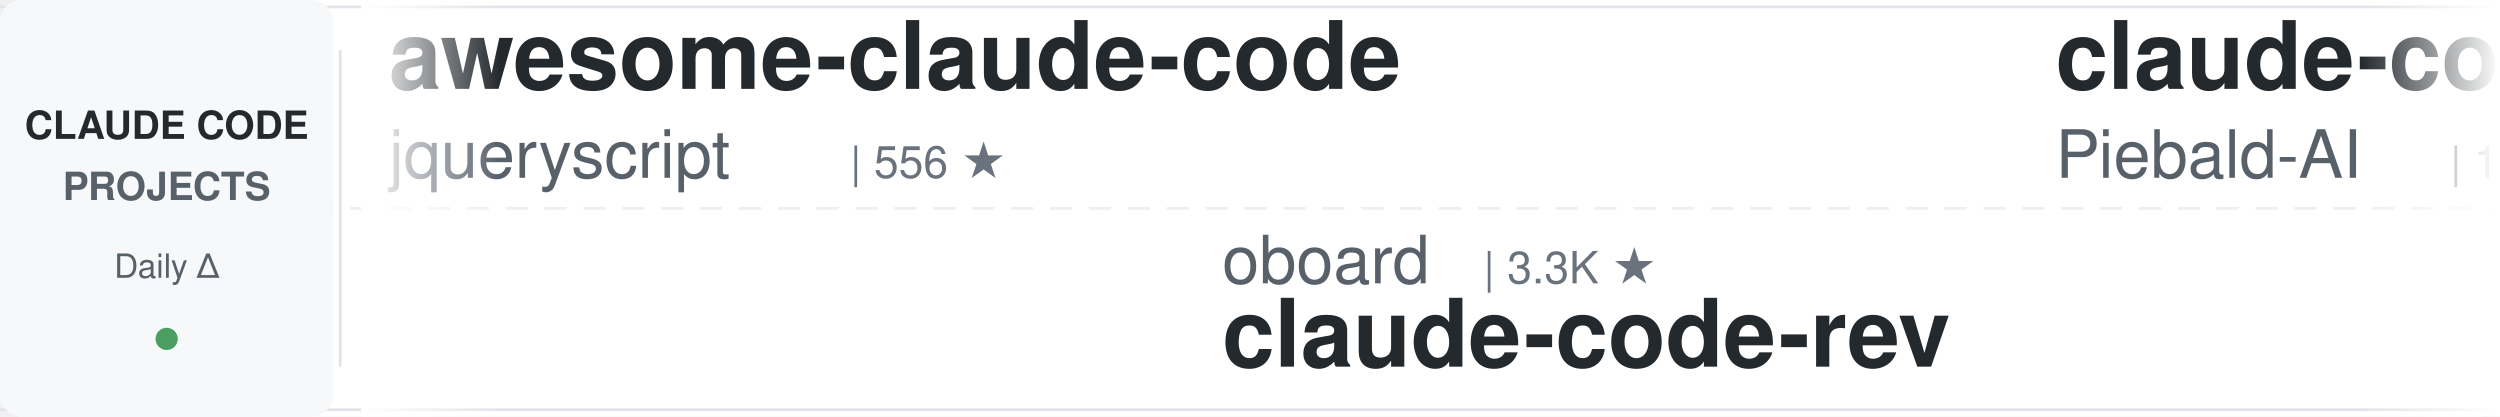
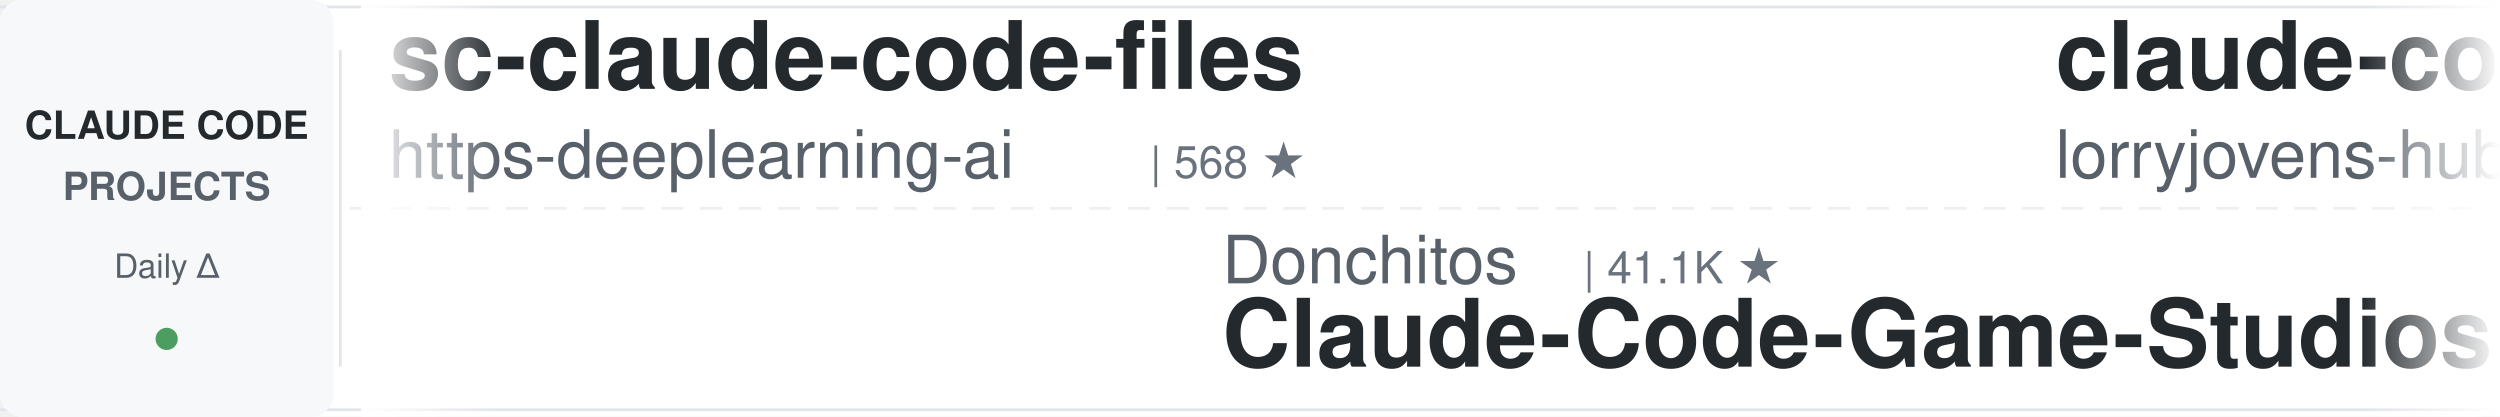
<svg xmlns="http://www.w3.org/2000/svg" width="900" height="150">
  <defs>
    <linearGradient id="leftFade" x1="0%" y1="0%" x2="100%" y2="0%">
      <stop offset="0%" style="stop-color:#ffffff;stop-opacity:1" />
      <stop offset="100%" style="stop-color:#ffffff;stop-opacity:0" />
    </linearGradient>
    <linearGradient id="rightFade" x1="0%" y1="0%" x2="100%" y2="0%">
      <stop offset="0%" style="stop-color:#ffffff;stop-opacity:0" />
      <stop offset="100%" style="stop-color:#ffffff;stop-opacity:1" />
    </linearGradient>
  </defs>
  <rect width="900" height="150" fill="#ffffff" rx="8" />
  <rect x="0" y="2" width="900" height="1" fill="#e1e4e8" />
  <rect x="0" y="147" width="900" height="1" fill="#e1e4e8" />
  <line x1="0" y1="75" x2="900" y2="75" stroke="#e1e4e8" stroke-width="1" stroke-dasharray="8 6" opacity="0.6" />
  <rect x="0" y="0" width="120" height="150" fill="#f6f8fa" rx="8" />
  <text x="60" y="50" font-family="-apple-system, BlinkMacSystemFont, 'Segoe UI', Helvetica, Arial, sans-serif" font-size="14" font-weight="600" fill="#24292e" text-anchor="middle">CLAUDE CODE</text>
  <text x="60" y="72" font-family="-apple-system, BlinkMacSystemFont, 'Segoe UI', Helvetica, Arial, sans-serif" font-size="14" font-weight="600" fill="#586069" text-anchor="middle">PROJECTS</text>
  <text x="60" y="100" font-family="-apple-system, BlinkMacSystemFont, 'Segoe UI', Helvetica, Arial, sans-serif" font-size="12" font-weight="500" fill="#586069" text-anchor="middle">Daily Δ</text>
  <circle cx="60" cy="122" r="4" fill="#22863a" opacity="0.8" />
  <rect x="122" y="18" width="1" height="114" fill="#e1e4e8" />
  <clipPath id="tickerClip">
    <rect x="130" y="0" width="770" height="150" />
  </clipPath>
  <g clip-path="url(#tickerClip)">
    <g id="tickerItems">
      <animateTransform attributeName="transform" attributeType="XML" type="translate" from="0 0" to="-3000 0" dur="54s" repeatCount="indefinite" />
      <g transform="translate(0, 0)">
-         <text x="140" y="32" font-family="-apple-system, BlinkMacSystemFont, 'Segoe UI', Helvetica, Arial, sans-serif" font-size="34" font-weight="600" fill="#24292e">awesome-claude-code</text>
-         <text x="140" y="64" font-family="-apple-system, BlinkMacSystemFont, 'Segoe UI', Helvetica, Arial, sans-serif" font-size="24" font-weight="400" fill="#586069">jqueryscript</text>
-         <text x="306" y="64" font-family="-apple-system, BlinkMacSystemFont, 'Segoe UI', Helvetica, Arial, sans-serif" font-size="16" font-weight="500" fill="#6a737d">| 556 ★</text>
+         <text x="140" y="32" font-family="-apple-system, BlinkMacSystemFont, 'Segoe UI', Helvetica, Arial, sans-serif" font-size="34" font-weight="600" fill="#24292e">sc-claude-code-files</text>
+         <text x="140" y="64" font-family="-apple-system, BlinkMacSystemFont, 'Segoe UI', Helvetica, Arial, sans-serif" font-size="24" font-weight="400" fill="#586069">https-deeplearning-ai</text>
+         <text x="414" y="64" font-family="-apple-system, BlinkMacSystemFont, 'Segoe UI', Helvetica, Arial, sans-serif" font-size="16" font-weight="500" fill="#6a737d">| 568 ★</text>
      </g>
      <g transform="translate(300, 0)">
-         <text x="140" y="102" font-family="-apple-system, BlinkMacSystemFont, 'Segoe UI', Helvetica, Arial, sans-serif" font-size="24" font-weight="400" fill="#586069">oboard</text>
-         <text x="234" y="102" font-family="-apple-system, BlinkMacSystemFont, 'Segoe UI', Helvetica, Arial, sans-serif" font-size="16" font-weight="500" fill="#6a737d">| 3.3K ★</text>
-         <text x="140" y="132" font-family="-apple-system, BlinkMacSystemFont, 'Segoe UI', Helvetica, Arial, sans-serif" font-size="34" font-weight="600" fill="#24292e">claude-code-rev</text>
+         <text x="140" y="102" font-family="-apple-system, BlinkMacSystemFont, 'Segoe UI', Helvetica, Arial, sans-serif" font-size="24" font-weight="400" fill="#586069">Donchitos</text>
+         <text x="270" y="102" font-family="-apple-system, BlinkMacSystemFont, 'Segoe UI', Helvetica, Arial, sans-serif" font-size="16" font-weight="500" fill="#6a737d">| 41.1K ★</text>
+         <text x="140" y="132" font-family="-apple-system, BlinkMacSystemFont, 'Segoe UI', Helvetica, Arial, sans-serif" font-size="34" font-weight="600" fill="#24292e">Claude-Code-Game-Studios</text>
      </g>
      <g transform="translate(600, 0)">
-         <text x="140" y="32" font-family="-apple-system, BlinkMacSystemFont, 'Segoe UI', Helvetica, Arial, sans-serif" font-size="34" font-weight="600" fill="#24292e">claude-code-system-promp...</text>
-         <text x="140" y="64" font-family="-apple-system, BlinkMacSystemFont, 'Segoe UI', Helvetica, Arial, sans-serif" font-size="24" font-weight="400" fill="#586069">Piebald-AI</text>
-         <text x="282" y="64" font-family="-apple-system, BlinkMacSystemFont, 'Segoe UI', Helvetica, Arial, sans-serif" font-size="16" font-weight="500" fill="#6a737d">| 13.2K ★</text>
+         <text x="140" y="32" font-family="-apple-system, BlinkMacSystemFont, 'Segoe UI', Helvetica, Arial, sans-serif" font-size="34" font-weight="600" fill="#24292e">claude-code-rust</text>
+         <text x="140" y="64" font-family="-apple-system, BlinkMacSystemFont, 'Segoe UI', Helvetica, Arial, sans-serif" font-size="24" font-weight="400" fill="#586069">lorryjovens-hub</text>
+         <text x="342" y="64" font-family="-apple-system, BlinkMacSystemFont, 'Segoe UI', Helvetica, Arial, sans-serif" font-size="16" font-weight="500" fill="#6a737d">| 1.7K ★</text>
      </g>
      <g transform="translate(900, 0)">
-         <text x="140" y="102" font-family="-apple-system, BlinkMacSystemFont, 'Segoe UI', Helvetica, Arial, sans-serif" font-size="24" font-weight="400" fill="#586069">daymade</text>
-         <text x="246" y="102" font-family="-apple-system, BlinkMacSystemFont, 'Segoe UI', Helvetica, Arial, sans-serif" font-size="16" font-weight="500" fill="#6a737d">| 1.5K ★</text>
-         <text x="140" y="132" font-family="-apple-system, BlinkMacSystemFont, 'Segoe UI', Helvetica, Arial, sans-serif" font-size="34" font-weight="600" fill="#24292e">claude-code-skills</text>
+         <text x="140" y="102" font-family="-apple-system, BlinkMacSystemFont, 'Segoe UI', Helvetica, Arial, sans-serif" font-size="24" font-weight="400" fill="#586069">asgeirtj</text>
+         <text x="258" y="102" font-family="-apple-system, BlinkMacSystemFont, 'Segoe UI', Helvetica, Arial, sans-serif" font-size="16" font-weight="500" fill="#6a737d">| 72.7K ★</text>
+         <text x="140" y="132" font-family="-apple-system, BlinkMacSystemFont, 'Segoe UI', Helvetica, Arial, sans-serif" font-size="34" font-weight="600" fill="#24292e">system_prompts_leaks</text>
      </g>
      <g transform="translate(1200, 0)">
-         <text x="140" y="32" font-family="-apple-system, BlinkMacSystemFont, 'Segoe UI', Helvetica, Arial, sans-serif" font-size="34" font-weight="600" fill="#24292e">claude-code-proxy</text>
-         <text x="140" y="64" font-family="-apple-system, BlinkMacSystemFont, 'Segoe UI', Helvetica, Arial, sans-serif" font-size="24" font-weight="400" fill="#586069">1rgs</text>
-         <text x="210" y="64" font-family="-apple-system, BlinkMacSystemFont, 'Segoe UI', Helvetica, Arial, sans-serif" font-size="16" font-weight="500" fill="#6a737d">| 3.8K ★</text>
+         <text x="140" y="32" font-family="-apple-system, BlinkMacSystemFont, 'Segoe UI', Helvetica, Arial, sans-serif" font-size="34" font-weight="600" fill="#24292e">ECC</text>
+         <text x="140" y="64" font-family="-apple-system, BlinkMacSystemFont, 'Segoe UI', Helvetica, Arial, sans-serif" font-size="24" font-weight="400" fill="#586069">affaan-m</text>
+         <text x="258" y="64" font-family="-apple-system, BlinkMacSystemFont, 'Segoe UI', Helvetica, Arial, sans-serif" font-size="16" font-weight="500" fill="#6a737d">| 311.4K ★</text>
      </g>
      <g transform="translate(1500, 0)">
+         <text x="140" y="102" font-family="-apple-system, BlinkMacSystemFont, 'Segoe UI', Helvetica, Arial, sans-serif" font-size="24" font-weight="400" fill="#586069">huangjia2019</text>
+         <text x="306" y="102" font-family="-apple-system, BlinkMacSystemFont, 'Segoe UI', Helvetica, Arial, sans-serif" font-size="16" font-weight="500" fill="#6a737d">| 1.2K ★</text>
+         <text x="140" y="132" font-family="-apple-system, BlinkMacSystemFont, 'Segoe UI', Helvetica, Arial, sans-serif" font-size="34" font-weight="600" fill="#24292e">claude-code-engineering</text>
+       </g>
+       <g transform="translate(1800, 0)">
+         <text x="140" y="32" font-family="-apple-system, BlinkMacSystemFont, 'Segoe UI', Helvetica, Arial, sans-serif" font-size="34" font-weight="600" fill="#24292e">claude-code-hooks-master...</text>
+         <text x="140" y="64" font-family="-apple-system, BlinkMacSystemFont, 'Segoe UI', Helvetica, Arial, sans-serif" font-size="24" font-weight="400" fill="#586069">disler</text>
+         <text x="234" y="64" font-family="-apple-system, BlinkMacSystemFont, 'Segoe UI', Helvetica, Arial, sans-serif" font-size="16" font-weight="500" fill="#6a737d">| 4.0K ★</text>
+       </g>
+       <g transform="translate(2100, 0)">
        <text x="140" y="102" font-family="-apple-system, BlinkMacSystemFont, 'Segoe UI', Helvetica, Arial, sans-serif" font-size="24" font-weight="400" fill="#586069">zebbern</text>
        <text x="246" y="102" font-family="-apple-system, BlinkMacSystemFont, 'Segoe UI', Helvetica, Arial, sans-serif" font-size="16" font-weight="500" fill="#6a737d">| 4.7K ★</text>
        <text x="140" y="132" font-family="-apple-system, BlinkMacSystemFont, 'Segoe UI', Helvetica, Arial, sans-serif" font-size="34" font-weight="600" fill="#24292e">claude-code-guide</text>
      </g>
-       <g transform="translate(1800, 0)">
-         <text x="140" y="32" font-family="-apple-system, BlinkMacSystemFont, 'Segoe UI', Helvetica, Arial, sans-serif" font-size="34" font-weight="600" fill="#24292e">claude-code-guide</text>
-         <text x="140" y="64" font-family="-apple-system, BlinkMacSystemFont, 'Segoe UI', Helvetica, Arial, sans-serif" font-size="24" font-weight="400" fill="#586069">Cranot</text>
-         <text x="234" y="64" font-family="-apple-system, BlinkMacSystemFont, 'Segoe UI', Helvetica, Arial, sans-serif" font-size="16" font-weight="500" fill="#6a737d">| 2.9K ★</text>
-       </g>
-       <g transform="translate(2100, 0)">
-         <text x="140" y="102" font-family="-apple-system, BlinkMacSystemFont, 'Segoe UI', Helvetica, Arial, sans-serif" font-size="24" font-weight="400" fill="#586069">Alishahryar1</text>
-         <text x="306" y="102" font-family="-apple-system, BlinkMacSystemFont, 'Segoe UI', Helvetica, Arial, sans-serif" font-size="16" font-weight="500" fill="#6a737d">| 73.3K ★</text>
-         <text x="140" y="132" font-family="-apple-system, BlinkMacSystemFont, 'Segoe UI', Helvetica, Arial, sans-serif" font-size="34" font-weight="600" fill="#24292e">free-claude-code</text>
-       </g>
      <g transform="translate(2400, 0)">
-         <text x="140" y="32" font-family="-apple-system, BlinkMacSystemFont, 'Segoe UI', Helvetica, Arial, sans-serif" font-size="34" font-weight="600" fill="#24292e">claude-code-proxy</text>
-         <text x="140" y="64" font-family="-apple-system, BlinkMacSystemFont, 'Segoe UI', Helvetica, Arial, sans-serif" font-size="24" font-weight="400" fill="#586069">fuergaosi233</text>
-         <text x="306" y="64" font-family="-apple-system, BlinkMacSystemFont, 'Segoe UI', Helvetica, Arial, sans-serif" font-size="16" font-weight="500" fill="#6a737d">| 2.8K ★</text>
+         <text x="140" y="32" font-family="-apple-system, BlinkMacSystemFont, 'Segoe UI', Helvetica, Arial, sans-serif" font-size="34" font-weight="600" fill="#24292e">my-claude-code-setup</text>
+         <text x="140" y="64" font-family="-apple-system, BlinkMacSystemFont, 'Segoe UI', Helvetica, Arial, sans-serif" font-size="24" font-weight="400" fill="#586069">centminmod</text>
+         <text x="282" y="64" font-family="-apple-system, BlinkMacSystemFont, 'Segoe UI', Helvetica, Arial, sans-serif" font-size="16" font-weight="500" fill="#6a737d">| 2.7K ★</text>
      </g>
      <g transform="translate(2700, 0)">
        <text x="140" y="102" font-family="-apple-system, BlinkMacSystemFont, 'Segoe UI', Helvetica, Arial, sans-serif" font-size="24" font-weight="400" fill="#586069">VILA-Lab</text>
        <text x="258" y="102" font-family="-apple-system, BlinkMacSystemFont, 'Segoe UI', Helvetica, Arial, sans-serif" font-size="16" font-weight="500" fill="#6a737d">| 2.3K ★</text>
        <text x="140" y="132" font-family="-apple-system, BlinkMacSystemFont, 'Segoe UI', Helvetica, Arial, sans-serif" font-size="34" font-weight="600" fill="#24292e">Dive-into-Claude-Code</text>
      </g>
      <g transform="translate(3000, 0)">
-         <text x="140" y="32" font-family="-apple-system, BlinkMacSystemFont, 'Segoe UI', Helvetica, Arial, sans-serif" font-size="34" font-weight="600" fill="#24292e">awesome-claude-code</text>
-         <text x="140" y="64" font-family="-apple-system, BlinkMacSystemFont, 'Segoe UI', Helvetica, Arial, sans-serif" font-size="24" font-weight="400" fill="#586069">jqueryscript</text>
-         <text x="306" y="64" font-family="-apple-system, BlinkMacSystemFont, 'Segoe UI', Helvetica, Arial, sans-serif" font-size="16" font-weight="500" fill="#6a737d">| 556 ★</text>
+         <text x="140" y="32" font-family="-apple-system, BlinkMacSystemFont, 'Segoe UI', Helvetica, Arial, sans-serif" font-size="34" font-weight="600" fill="#24292e">sc-claude-code-files</text>
+         <text x="140" y="64" font-family="-apple-system, BlinkMacSystemFont, 'Segoe UI', Helvetica, Arial, sans-serif" font-size="24" font-weight="400" fill="#586069">https-deeplearning-ai</text>
+         <text x="414" y="64" font-family="-apple-system, BlinkMacSystemFont, 'Segoe UI', Helvetica, Arial, sans-serif" font-size="16" font-weight="500" fill="#6a737d">| 568 ★</text>
      </g>
      <g transform="translate(3300, 0)">
-         <text x="140" y="102" font-family="-apple-system, BlinkMacSystemFont, 'Segoe UI', Helvetica, Arial, sans-serif" font-size="24" font-weight="400" fill="#586069">oboard</text>
-         <text x="234" y="102" font-family="-apple-system, BlinkMacSystemFont, 'Segoe UI', Helvetica, Arial, sans-serif" font-size="16" font-weight="500" fill="#6a737d">| 3.3K ★</text>
-         <text x="140" y="132" font-family="-apple-system, BlinkMacSystemFont, 'Segoe UI', Helvetica, Arial, sans-serif" font-size="34" font-weight="600" fill="#24292e">claude-code-rev</text>
+         <text x="140" y="102" font-family="-apple-system, BlinkMacSystemFont, 'Segoe UI', Helvetica, Arial, sans-serif" font-size="24" font-weight="400" fill="#586069">Donchitos</text>
+         <text x="270" y="102" font-family="-apple-system, BlinkMacSystemFont, 'Segoe UI', Helvetica, Arial, sans-serif" font-size="16" font-weight="500" fill="#6a737d">| 41.1K ★</text>
+         <text x="140" y="132" font-family="-apple-system, BlinkMacSystemFont, 'Segoe UI', Helvetica, Arial, sans-serif" font-size="34" font-weight="600" fill="#24292e">Claude-Code-Game-Studios</text>
      </g>
      <g transform="translate(3600, 0)">
-         <text x="140" y="32" font-family="-apple-system, BlinkMacSystemFont, 'Segoe UI', Helvetica, Arial, sans-serif" font-size="34" font-weight="600" fill="#24292e">claude-code-system-promp...</text>
-         <text x="140" y="64" font-family="-apple-system, BlinkMacSystemFont, 'Segoe UI', Helvetica, Arial, sans-serif" font-size="24" font-weight="400" fill="#586069">Piebald-AI</text>
-         <text x="282" y="64" font-family="-apple-system, BlinkMacSystemFont, 'Segoe UI', Helvetica, Arial, sans-serif" font-size="16" font-weight="500" fill="#6a737d">| 13.2K ★</text>
+         <text x="140" y="32" font-family="-apple-system, BlinkMacSystemFont, 'Segoe UI', Helvetica, Arial, sans-serif" font-size="34" font-weight="600" fill="#24292e">claude-code-rust</text>
+         <text x="140" y="64" font-family="-apple-system, BlinkMacSystemFont, 'Segoe UI', Helvetica, Arial, sans-serif" font-size="24" font-weight="400" fill="#586069">lorryjovens-hub</text>
+         <text x="342" y="64" font-family="-apple-system, BlinkMacSystemFont, 'Segoe UI', Helvetica, Arial, sans-serif" font-size="16" font-weight="500" fill="#6a737d">| 1.7K ★</text>
      </g>
      <g transform="translate(3900, 0)">
-         <text x="140" y="102" font-family="-apple-system, BlinkMacSystemFont, 'Segoe UI', Helvetica, Arial, sans-serif" font-size="24" font-weight="400" fill="#586069">daymade</text>
-         <text x="246" y="102" font-family="-apple-system, BlinkMacSystemFont, 'Segoe UI', Helvetica, Arial, sans-serif" font-size="16" font-weight="500" fill="#6a737d">| 1.5K ★</text>
-         <text x="140" y="132" font-family="-apple-system, BlinkMacSystemFont, 'Segoe UI', Helvetica, Arial, sans-serif" font-size="34" font-weight="600" fill="#24292e">claude-code-skills</text>
+         <text x="140" y="102" font-family="-apple-system, BlinkMacSystemFont, 'Segoe UI', Helvetica, Arial, sans-serif" font-size="24" font-weight="400" fill="#586069">asgeirtj</text>
+         <text x="258" y="102" font-family="-apple-system, BlinkMacSystemFont, 'Segoe UI', Helvetica, Arial, sans-serif" font-size="16" font-weight="500" fill="#6a737d">| 72.7K ★</text>
+         <text x="140" y="132" font-family="-apple-system, BlinkMacSystemFont, 'Segoe UI', Helvetica, Arial, sans-serif" font-size="34" font-weight="600" fill="#24292e">system_prompts_leaks</text>
      </g>
    </g>
  </g>
  <rect x="130" y="0" width="50" height="150" fill="url(#leftFade)" />
  <rect x="850" y="0" width="50" height="150" fill="url(#rightFade)" />
</svg>
